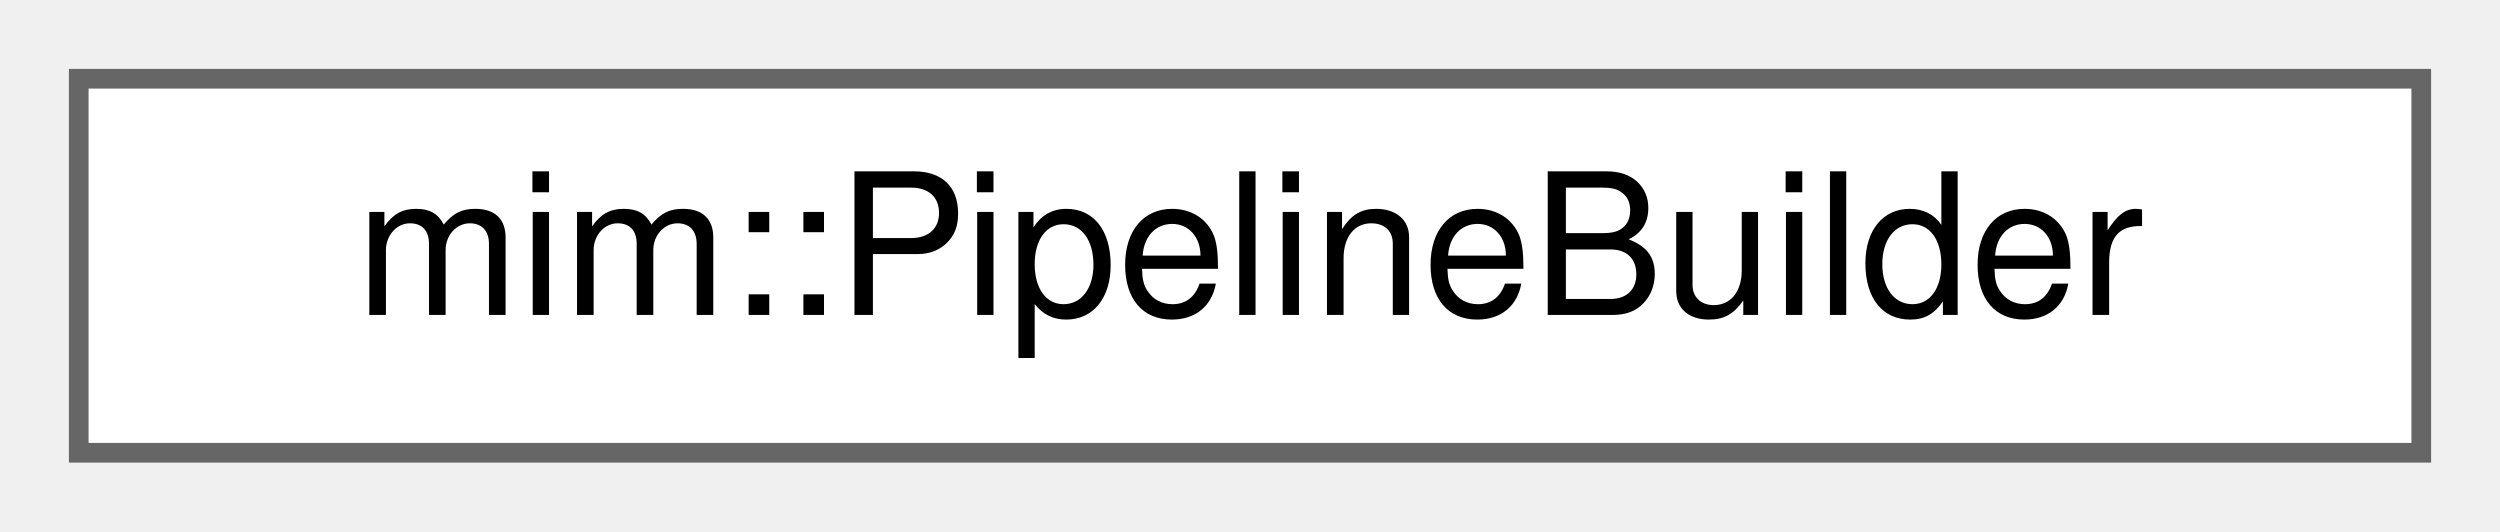
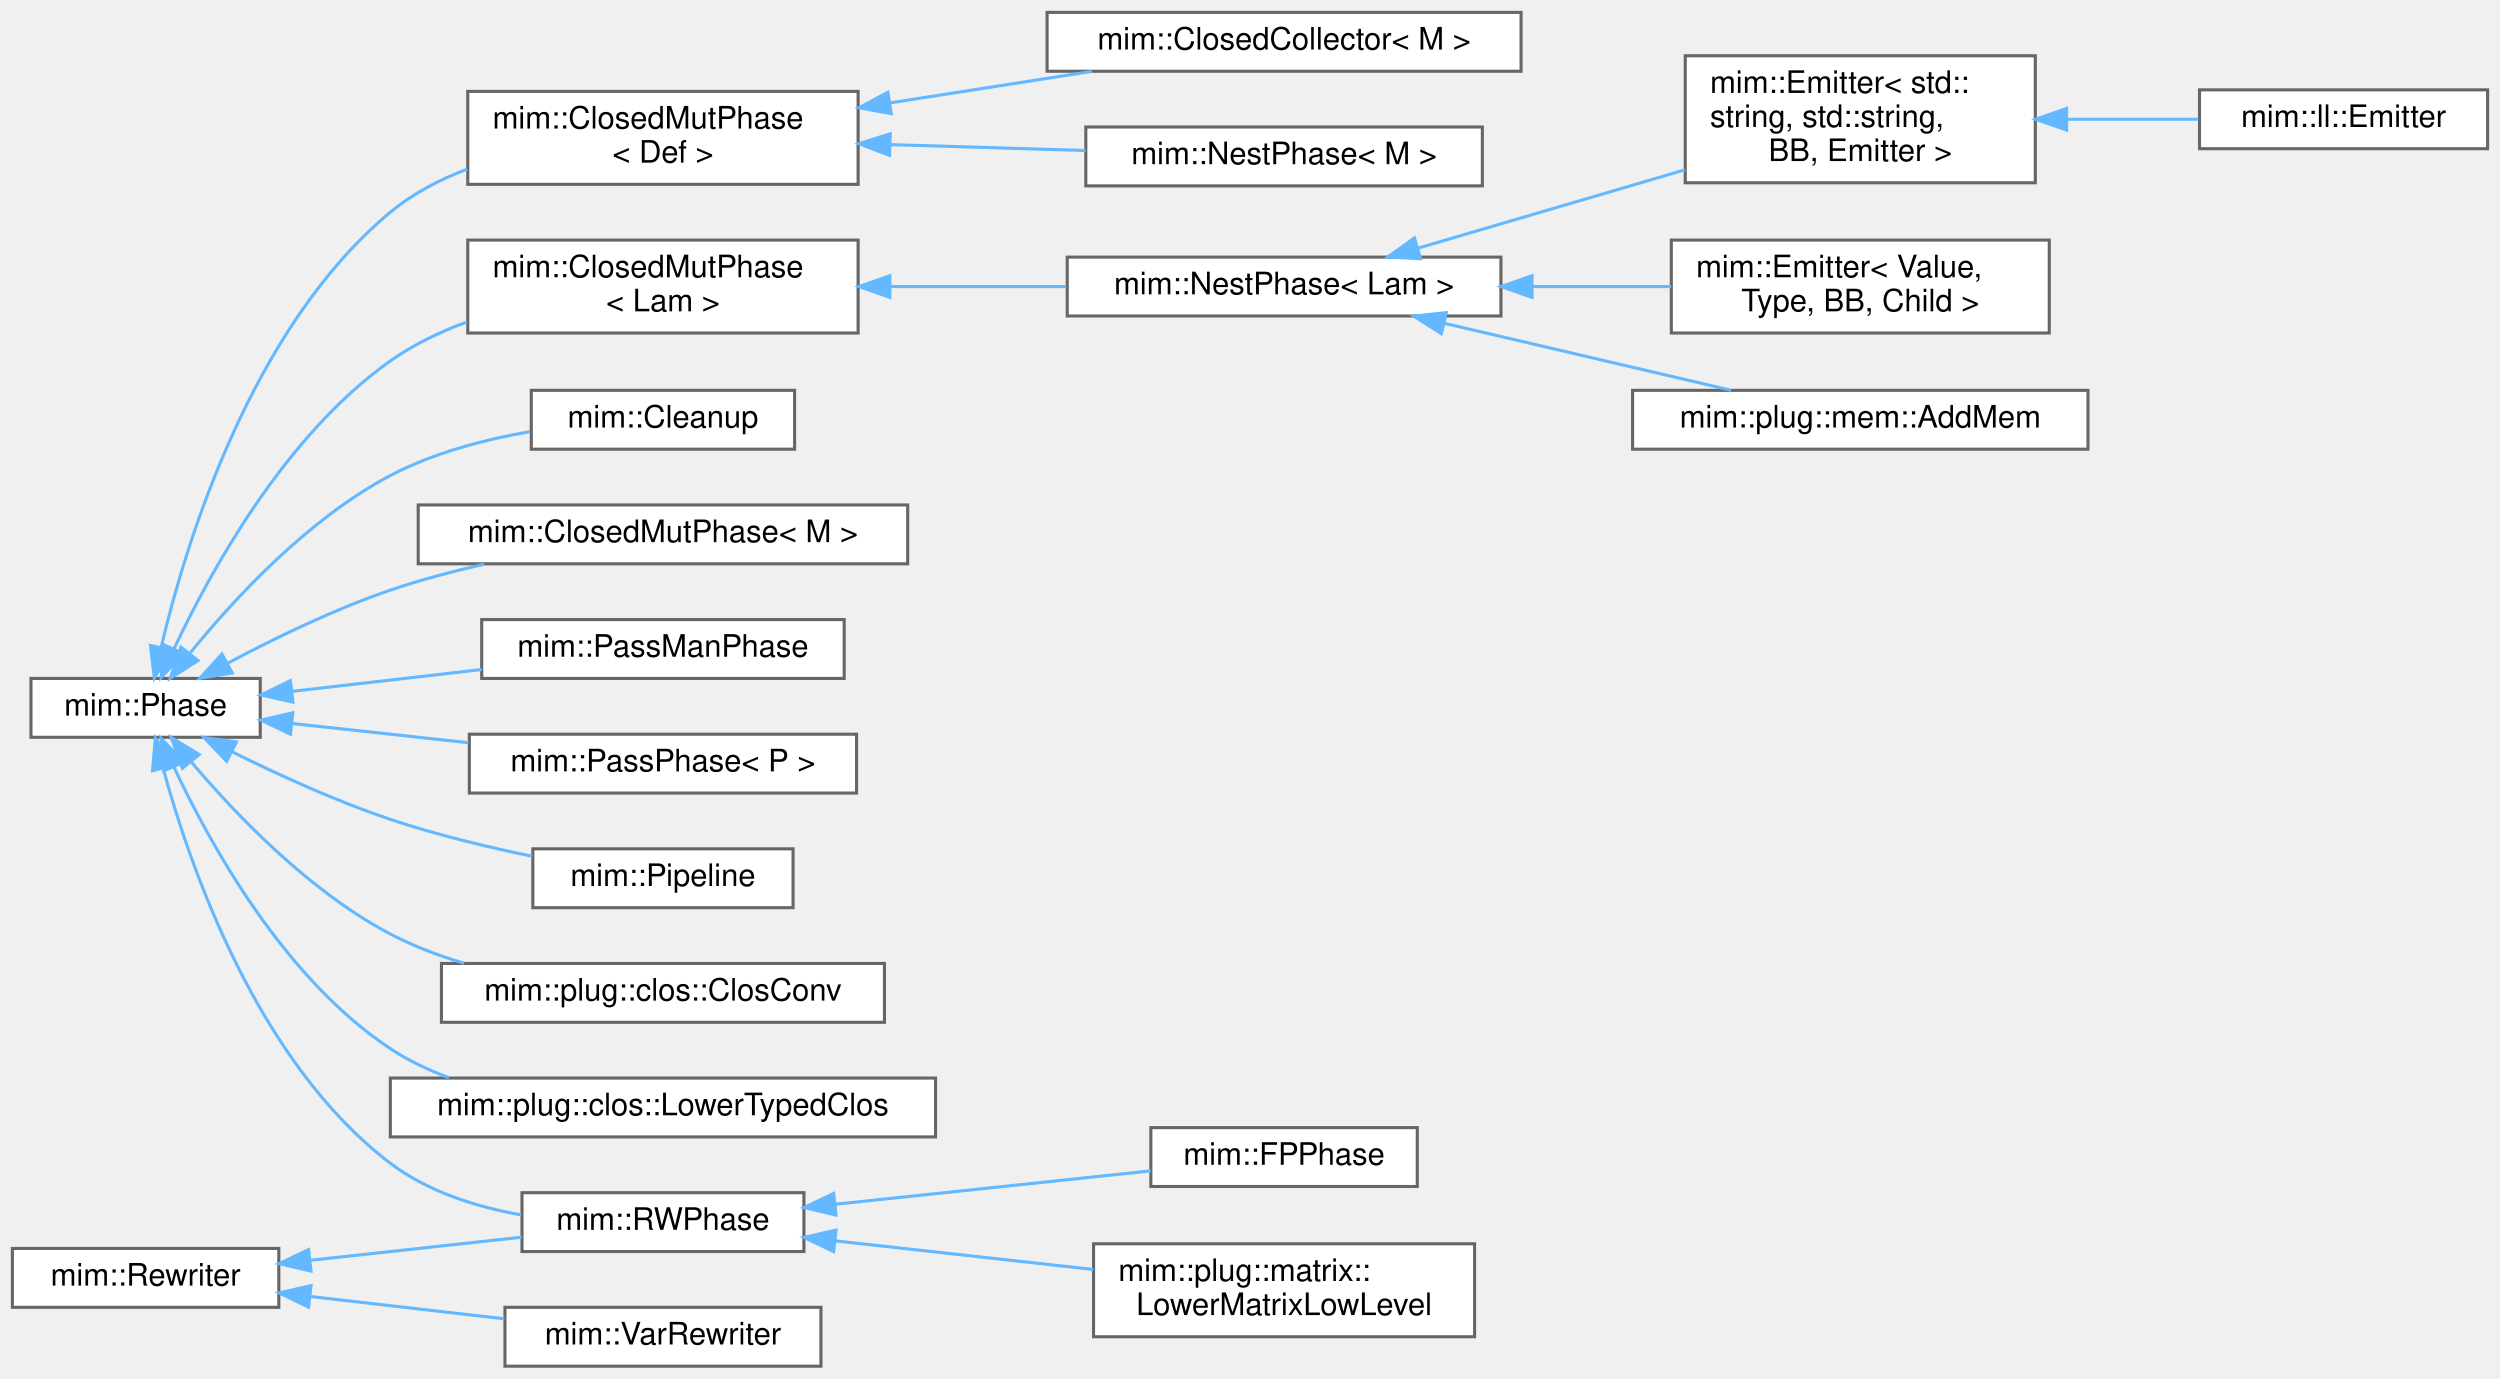
- <svg xmlns="http://www.w3.org/2000/svg" xmlns:xlink="http://www.w3.org/1999/xlink" width="127pt" height="27pt" viewBox="0.00 0.00 127.00 27.00">
-   <g id="graph0" class="graph" transform="scale(1 1) rotate(0) translate(4 23)">
+ <svg xmlns="http://www.w3.org/2000/svg" xmlns:xlink="http://www.w3.org/1999/xlink" width="807pt" height="445pt" viewBox="0.00 0.00 807.00 445.00">
+   <g id="graph0" class="graph" transform="scale(1 1) rotate(0) translate(4 441)">
    <g id="Node000000" class="node">
      <g id="a_Node000000">
-         <a xlink:href="classmim_1_1PipelineBuilder.html" target="_top" xlink:title=" ">
-           <polygon fill="white" stroke="#666666" points="119,-19 0,-19 0,0 119,0 119,-19" />
-           <text text-anchor="middle" x="59.5" y="-7" font-family="Helvetica,sans-Serif" font-size="10.00">mim::PipelineBuilder</text>
+         <a xlink:href="classmim_1_1Phase.html" target="_top" xlink:title="As opposed to a Pass, a Phase does one thing at a time and does not mix with other Phases.">
+           <polygon fill="white" stroke="#666666" points="80,-222 6,-222 6,-203 80,-203 80,-222" />
+           <text text-anchor="middle" x="43" y="-210" font-family="Helvetica,sans-Serif" font-size="10.00">mim::Phase</text>
+         </a>
+       </g>
+     </g>
+     <g id="Node000001" class="node">
+       <g id="a_Node000001">
+         <a xlink:href="classmim_1_1ClosedMutPhase.html" target="_top" xlink:title=" ">
+           <polygon fill="white" stroke="#666666" points="273,-411.5 147,-411.5 147,-381.5 273,-381.5 273,-411.5" />
+           <text text-anchor="start" x="155" y="-399.5" font-family="Helvetica,sans-Serif" font-size="10.00">mim::ClosedMutPhase</text>
+           <text text-anchor="middle" x="210" y="-388.5" font-family="Helvetica,sans-Serif" font-size="10.00">&lt; Def &gt;</text>
+         </a>
+       </g>
+     </g>
+     <g id="edge192_Node000000_Node000001" class="edge">
+       <g id="a_edge192_Node000000_Node000001">
+         <a xlink:title=" ">
+           <path fill="none" stroke="#63b8ff" d="M48.04,-232.15C56.04,-266 77.15,-335.24 122,-372.5 129.23,-378.51 137.85,-383.02 146.81,-386.4" />
+           <polygon fill="#63b8ff" stroke="#63b8ff" points="51.4,-231.13 45.81,-222.12 44.57,-232.65 51.4,-231.13" />
+         </a>
+       </g>
+     </g>
+     <g id="Node000004" class="node">
+       <g id="a_Node000004">
+         <a xlink:href="classmim_1_1ClosedMutPhase.html" target="_top" xlink:title=" ">
+           <polygon fill="white" stroke="#666666" points="273,-363.5 147,-363.5 147,-333.5 273,-333.5 273,-363.5" />
+           <text text-anchor="start" x="155" y="-351.5" font-family="Helvetica,sans-Serif" font-size="10.00">mim::ClosedMutPhase</text>
+           <text text-anchor="middle" x="210" y="-340.5" font-family="Helvetica,sans-Serif" font-size="10.00">&lt; Lam &gt;</text>
+         </a>
+       </g>
+     </g>
+     <g id="edge195_Node000000_Node000004" class="edge">
+       <g id="a_edge195_Node000000_Node000004">
+         <a xlink:title=" ">
+           <path fill="none" stroke="#63b8ff" d="M52.16,-231.51C63.92,-256.62 88,-300.44 122,-324.5 129.42,-329.75 137.94,-333.85 146.69,-337.06" />
+           <polygon fill="#63b8ff" stroke="#63b8ff" points="55.31,-229.98 48.01,-222.3 48.93,-232.86 55.31,-229.98" />
+         </a>
+       </g>
+     </g>
+     <g id="Node000010" class="node">
+       <g id="a_Node000010">
+         <a xlink:href="classmim_1_1Cleanup.html" target="_top" xlink:title="Removes unreachable and dead code by rebuilding the whole World into a new one and swapping afterward...">
+           <polygon fill="white" stroke="#666666" points="252.5,-315 167.5,-315 167.5,-296 252.5,-296 252.5,-315" />
+           <text text-anchor="middle" x="210" y="-303" font-family="Helvetica,sans-Serif" font-size="10.00">mim::Cleanup</text>
+         </a>
+       </g>
+     </g>
+     <g id="edge201_Node000000_Node000010" class="edge">
+       <g id="a_edge201_Node000000_Node000010">
+         <a xlink:title=" ">
+           <path fill="none" stroke="#63b8ff" d="M57.44,-230.29C71.56,-247.66 95.39,-273.48 122,-287.5 135.78,-294.76 152.23,-299.09 167.1,-301.68" />
+           <polygon fill="#63b8ff" stroke="#63b8ff" points="59.91,-227.77 50.97,-222.08 54.41,-232.1 59.91,-227.77" />
+         </a>
+       </g>
+     </g>
+     <g id="Node000011" class="node">
+       <g id="a_Node000011">
+         <a xlink:href="classmim_1_1ClosedMutPhase.html" target="_top" xlink:title="Transitively visits all reachable closed mutables (Def::is_closed()) in World.">
+           <polygon fill="white" stroke="#666666" points="289,-278 131,-278 131,-259 289,-259 289,-278" />
+           <text text-anchor="middle" x="210" y="-266" font-family="Helvetica,sans-Serif" font-size="10.00">mim::ClosedMutPhase&lt; M &gt;</text>
+         </a>
+       </g>
+     </g>
+     <g id="edge202_Node000000_Node000011" class="edge">
+       <g id="a_edge202_Node000000_Node000011">
+         <a xlink:title=" ">
+           <path fill="none" stroke="#63b8ff" d="M69.61,-226.99C84.51,-234.9 103.87,-244.32 122,-250.5 131.63,-253.79 142.08,-256.57 152.29,-258.9" />
+           <polygon fill="#63b8ff" stroke="#63b8ff" points="70.98,-223.75 60.52,-222.06 67.64,-229.9 70.98,-223.75" />
+         </a>
+       </g>
+     </g>
+     <g id="Node000012" class="node">
+       <g id="a_Node000012">
+         <a xlink:href="classmim_1_1PassManPhase.html" target="_top" xlink:title="Wraps a PassMan pipeline as a Phase.">
+           <polygon fill="white" stroke="#666666" points="268.5,-241 151.5,-241 151.5,-222 268.5,-222 268.5,-241" />
+           <text text-anchor="middle" x="210" y="-229" font-family="Helvetica,sans-Serif" font-size="10.00">mim::PassManPhase</text>
+         </a>
+       </g>
+     </g>
+     <g id="edge203_Node000000_Node000012" class="edge">
+       <g id="a_edge203_Node000000_Node000012">
+         <a xlink:title=" ">
+           <path fill="none" stroke="#63b8ff" d="M90.39,-217.84C109.35,-220.03 131.49,-222.58 151.48,-224.88" />
+           <polygon fill="#63b8ff" stroke="#63b8ff" points="90.54,-214.34 80.21,-216.67 89.74,-221.29 90.54,-214.34" />
+         </a>
+       </g>
+     </g>
+     <g id="Node000013" class="node">
+       <g id="a_Node000013">
+         <a xlink:href="classmim_1_1PassPhase.html" target="_top" xlink:title="Wraps a Pass as a Phase.">
+           <polygon fill="white" stroke="#666666" points="272.5,-204 147.5,-204 147.5,-185 272.5,-185 272.5,-204" />
+           <text text-anchor="middle" x="210" y="-192" font-family="Helvetica,sans-Serif" font-size="10.00">mim::PassPhase&lt; P &gt;</text>
+         </a>
+       </g>
+     </g>
+     <g id="edge204_Node000000_Node000013" class="edge">
+       <g id="a_edge204_Node000000_Node000013">
+         <a xlink:title=" ">
+           <path fill="none" stroke="#63b8ff" d="M90.26,-207.45C107.93,-205.53 128.36,-203.3 147.25,-201.24" />
+           <polygon fill="#63b8ff" stroke="#63b8ff" points="89.77,-203.99 80.21,-208.55 90.53,-210.94 89.77,-203.99" />
+         </a>
+       </g>
+     </g>
+     <g id="Node000014" class="node">
+       <g id="a_Node000014">
+         <a xlink:href="classmim_1_1Pipeline.html" target="_top" xlink:title="Organizes several Phases as a pipeline.">
+           <polygon fill="white" stroke="#666666" points="252,-167 168,-167 168,-148 252,-148 252,-167" />
+           <text text-anchor="middle" x="210" y="-155" font-family="Helvetica,sans-Serif" font-size="10.00">mim::Pipeline</text>
+         </a>
+       </g>
+     </g>
+     <g id="edge205_Node000000_Node000014" class="edge">
+       <g id="a_edge205_Node000000_Node000014">
+         <a xlink:title=" ">
+           <path fill="none" stroke="#63b8ff" d="M70.89,-198.33C85.66,-190.99 104.49,-182.38 122,-176.5 136.66,-171.58 153.14,-167.61 167.78,-164.59" />
+           <polygon fill="#63b8ff" stroke="#63b8ff" points="69.17,-195.27 61.83,-202.91 72.33,-201.52 69.17,-195.27" />
+         </a>
+       </g>
+     </g>
+     <g id="Node000015" class="node">
+       <g id="a_Node000015">
+         <a xlink:href="classmim_1_1RWPhase.html" target="_top" xlink:title="Visits the current Phase::world and constructs a new RWPhase::world along the way.">
+           <polygon fill="white" stroke="#666666" points="255.5,-56 164.5,-56 164.5,-37 255.5,-37 255.5,-56" />
+           <text text-anchor="middle" x="210" y="-44" font-family="Helvetica,sans-Serif" font-size="10.00">mim::RWPhase</text>
+         </a>
+       </g>
+     </g>
+     <g id="edge206_Node000000_Node000015" class="edge">
+       <g id="a_edge206_Node000000_Node000015">
+         <a xlink:title=" ">
+           <path fill="none" stroke="#63b8ff" d="M48.69,-192.86C57.4,-160.9 79.17,-97.99 122,-65.5 134.07,-56.34 149.65,-51.41 164.28,-48.81" />
+           <polygon fill="#63b8ff" stroke="#63b8ff" points="45.25,-192.21 46.15,-202.76 52.03,-193.95 45.25,-192.21" />
+         </a>
+       </g>
+     </g>
+     <g id="Node000020" class="node">
+       <g id="a_Node000020">
+         <a xlink:href="classmim_1_1plug_1_1clos_1_1ClosConv.html" target="_top" xlink:title="Performs typed closure conversion.">
+           <polygon fill="white" stroke="#666666" points="281.5,-130 138.5,-130 138.5,-111 281.5,-111 281.5,-130" />
+           <text text-anchor="middle" x="210" y="-118" font-family="Helvetica,sans-Serif" font-size="10.00">mim::plug::clos::ClosConv</text>
+         </a>
+       </g>
+     </g>
+     <g id="edge209_Node000000_Node000020" class="edge">
+       <g id="a_edge209_Node000000_Node000020">
+         <a xlink:title=" ">
+           <path fill="none" stroke="#63b8ff" d="M57.8,-194.98C72.05,-178.13 95.85,-153.23 122,-139.5 129.39,-135.62 137.53,-132.53 145.79,-130.07" />
+           <polygon fill="#63b8ff" stroke="#63b8ff" points="54.89,-193.01 51.25,-202.96 60.3,-197.45 54.89,-193.01" />
+         </a>
+       </g>
+     </g>
+     <g id="Node000021" class="node">
+       <g id="a_Node000021">
+         <a xlink:href="classmim_1_1plug_1_1clos_1_1LowerTypedClos.html" target="_top" xlink:title="This pass lowers typed closures to untyped closures.">
+           <polygon fill="white" stroke="#666666" points="298,-93 122,-93 122,-74 298,-74 298,-93" />
+           <text text-anchor="middle" x="210" y="-81" font-family="Helvetica,sans-Serif" font-size="10.00">mim::plug::clos::LowerTypedClos</text>
+         </a>
+       </g>
+     </g>
+     <g id="edge210_Node000000_Node000021" class="edge">
+       <g id="a_edge210_Node000000_Node000021">
+         <a xlink:title=" ">
+           <path fill="none" stroke="#63b8ff" d="M52.07,-193.56C63.72,-168.59 87.68,-125.21 122,-102.5 127.8,-98.66 134.25,-95.58 140.94,-93.12" />
+           <polygon fill="#63b8ff" stroke="#63b8ff" points="48.86,-192.16 47.96,-202.72 55.24,-195.03 48.86,-192.16" />
+         </a>
+       </g>
+     </g>
+     <g id="Node000002" class="node">
+       <g id="a_Node000002">
+         <a xlink:href="classmim_1_1ClosedCollector.html" target="_top" xlink:title="Transitively collects all closed mutables (Def::is_closed) in a World.">
+           <polygon fill="white" stroke="#666666" points="487,-437 334,-437 334,-418 487,-418 487,-437" />
+           <text text-anchor="middle" x="410.5" y="-425" font-family="Helvetica,sans-Serif" font-size="10.00">mim::ClosedCollector&lt; M &gt;</text>
+         </a>
+       </g>
+     </g>
+     <g id="edge193_Node000001_Node000002" class="edge">
+       <g id="a_edge193_Node000001_Node000002">
+         <a xlink:title=" ">
+           <path fill="none" stroke="#63b8ff" d="M283.27,-407.79C304.67,-411.13 327.87,-414.75 348.48,-417.97" />
+           <polygon fill="#63b8ff" stroke="#63b8ff" points="283.68,-404.31 273.26,-406.22 282.6,-411.22 283.68,-404.31" />
+         </a>
+       </g>
+     </g>
+     <g id="Node000003" class="node">
+       <g id="a_Node000003">
+         <a xlink:href="classmim_1_1NestPhase.html" target="_top" xlink:title="Like ClosedMutPhase but computes a Nest for each NestPhase::visit.">
+           <polygon fill="white" stroke="#666666" points="474.5,-400 346.5,-400 346.5,-381 474.5,-381 474.5,-400" />
+           <text text-anchor="middle" x="410.5" y="-388" font-family="Helvetica,sans-Serif" font-size="10.00">mim::NestPhase&lt; M &gt;</text>
+         </a>
+       </g>
+     </g>
+     <g id="edge194_Node000001_Node000003" class="edge">
+       <g id="a_edge194_Node000001_Node000003">
+         <a xlink:title=" ">
+           <path fill="none" stroke="#63b8ff" d="M283.27,-394.32C303.96,-393.69 326.34,-393.01 346.43,-392.41" />
+           <polygon fill="#63b8ff" stroke="#63b8ff" points="283.15,-390.82 273.26,-394.62 283.36,-397.81 283.15,-390.82" />
+         </a>
+       </g>
+     </g>
+     <g id="Node000005" class="node">
+       <g id="a_Node000005">
+         <a xlink:href="classmim_1_1NestPhase.html" target="_top" xlink:title=" ">
+           <polygon fill="white" stroke="#666666" points="480.5,-358 340.5,-358 340.5,-339 480.5,-339 480.5,-358" />
+           <text text-anchor="middle" x="410.5" y="-346" font-family="Helvetica,sans-Serif" font-size="10.00">mim::NestPhase&lt; Lam &gt;</text>
+         </a>
+       </g>
+     </g>
+     <g id="edge196_Node000004_Node000005" class="edge">
+       <g id="a_edge196_Node000004_Node000005">
+         <a xlink:title=" ">
+           <path fill="none" stroke="#63b8ff" d="M283.4,-348.5C301.94,-348.5 321.83,-348.5 340.21,-348.5" />
+           <polygon fill="#63b8ff" stroke="#63b8ff" points="283.26,-345 273.26,-348.5 283.26,-352 283.26,-345" />
+         </a>
+       </g>
+     </g>
+     <g id="Node000006" class="node">
+       <g id="a_Node000006">
+         <a xlink:href="classmim_1_1Emitter.html" target="_top" xlink:title=" ">
+           <polygon fill="white" stroke="#666666" points="653,-423 540,-423 540,-382 653,-382 653,-423" />
+           <text text-anchor="start" x="548" y="-411" font-family="Helvetica,sans-Serif" font-size="10.00">mim::Emitter&lt; std::</text>
+           <text text-anchor="start" x="548" y="-400" font-family="Helvetica,sans-Serif" font-size="10.00">string, std::string,</text>
+           <text text-anchor="middle" x="596.5" y="-389" font-family="Helvetica,sans-Serif" font-size="10.00"> BB, Emitter &gt;</text>
+         </a>
+       </g>
+     </g>
+     <g id="edge197_Node000005_Node000006" class="edge">
+       <g id="a_edge197_Node000005_Node000006">
+         <a xlink:title=" ">
+           <path fill="none" stroke="#63b8ff" d="M453.74,-360.9C479.32,-368.4 512.24,-378.06 539.91,-386.19" />
+           <polygon fill="#63b8ff" stroke="#63b8ff" points="454.55,-357.49 443.97,-358.03 452.58,-364.2 454.55,-357.49" />
+         </a>
+       </g>
+     </g>
+     <g id="Node000008" class="node">
+       <g id="a_Node000008">
+         <a xlink:href="classmim_1_1Emitter.html" target="_top" xlink:title=" ">
+           <polygon fill="white" stroke="#666666" points="657.5,-363.5 535.5,-363.5 535.5,-333.5 657.5,-333.5 657.5,-363.5" />
+           <text text-anchor="start" x="543.5" y="-351.5" font-family="Helvetica,sans-Serif" font-size="10.00">mim::Emitter&lt; Value,</text>
+           <text text-anchor="middle" x="596.5" y="-340.5" font-family="Helvetica,sans-Serif" font-size="10.00"> Type, BB, Child &gt;</text>
+         </a>
+       </g>
+     </g>
+     <g id="edge199_Node000005_Node000008" class="edge">
+       <g id="a_edge199_Node000005_Node000008">
+         <a xlink:title=" ">
+           <path fill="none" stroke="#63b8ff" d="M490.8,-348.5C505.77,-348.5 521.19,-348.5 535.44,-348.5" />
+           <polygon fill="#63b8ff" stroke="#63b8ff" points="490.54,-345 480.54,-348.5 490.54,-352 490.54,-345" />
+         </a>
+       </g>
+     </g>
+     <g id="Node000009" class="node">
+       <g id="a_Node000009">
+         <a xlink:href="classmim_1_1plug_1_1mem_1_1AddMem.html" target="_top" xlink:title="This phase adds mems to all lambdas and continuations.">
+           <polygon fill="white" stroke="#666666" points="670,-315 523,-315 523,-296 670,-296 670,-315" />
+           <text text-anchor="middle" x="596.5" y="-303" font-family="Helvetica,sans-Serif" font-size="10.00">mim::plug::mem::AddMem</text>
+         </a>
+       </g>
+     </g>
+     <g id="edge200_Node000005_Node000009" class="edge">
+       <g id="a_edge200_Node000005_Node000009">
+         <a xlink:title=" ">
+           <path fill="none" stroke="#63b8ff" d="M462.32,-336.62C491.46,-329.81 527.53,-321.38 554.78,-315.02" />
+           <polygon fill="#63b8ff" stroke="#63b8ff" points="461.28,-333.27 452.34,-338.96 462.87,-340.09 461.28,-333.27" />
+         </a>
+       </g>
+     </g>
+     <g id="Node000007" class="node">
+       <g id="a_Node000007">
+         <a xlink:href="classmim_1_1ll_1_1Emitter.html" target="_top" xlink:title=" ">
+           <polygon fill="white" stroke="#666666" points="799,-412 706,-412 706,-393 799,-393 799,-412" />
+           <text text-anchor="middle" x="752.5" y="-400" font-family="Helvetica,sans-Serif" font-size="10.00">mim::ll::Emitter</text>
+         </a>
+       </g>
+     </g>
+     <g id="edge198_Node000006_Node000007" class="edge">
+       <g id="a_edge198_Node000006_Node000007">
+         <a xlink:title=" ">
+           <path fill="none" stroke="#63b8ff" d="M663.34,-402.5C677.58,-402.5 692.33,-402.5 705.61,-402.5" />
+           <polygon fill="#63b8ff" stroke="#63b8ff" points="663.1,-399 653.1,-402.5 663.1,-406 663.1,-399" />
+         </a>
+       </g>
+     </g>
+     <g id="Node000016" class="node">
+       <g id="a_Node000016">
+         <a xlink:href="classmim_1_1FPPhase.html" target="_top" xlink:title="Like a RWPhase but starts with a fixed-point loop of FPPhase::analyze beforehand.">
+           <polygon fill="white" stroke="#666666" points="453.5,-77 367.5,-77 367.5,-58 453.5,-58 453.5,-77" />
+           <text text-anchor="middle" x="410.5" y="-65" font-family="Helvetica,sans-Serif" font-size="10.00">mim::FPPhase</text>
+         </a>
+       </g>
+     </g>
+     <g id="edge207_Node000015_Node000016" class="edge">
+       <g id="a_edge207_Node000015_Node000016">
+         <a xlink:title=" ">
+           <path fill="none" stroke="#63b8ff" d="M265.68,-52.28C297.82,-55.68 337.83,-59.92 367.48,-63.05" />
+           <polygon fill="#63b8ff" stroke="#63b8ff" points="265.86,-48.78 255.55,-51.21 265.12,-55.75 265.86,-48.78" />
+         </a>
+       </g>
+     </g>
+     <g id="Node000017" class="node">
+       <g id="a_Node000017">
+         <a xlink:href="classmim_1_1plug_1_1matrix_1_1LowerMatrixLowLevel.html" target="_top" xlink:title="In this phase, we lower all matrix operations and types to the low-level representation using pointer...">
+           <polygon fill="white" stroke="#666666" points="472,-39.5 349,-39.5 349,-9.5 472,-9.5 472,-39.5" />
+           <text text-anchor="start" x="357" y="-27.5" font-family="Helvetica,sans-Serif" font-size="10.00">mim::plug::matrix::</text>
+           <text text-anchor="middle" x="410.5" y="-16.5" font-family="Helvetica,sans-Serif" font-size="10.00">LowerMatrixLowLevel</text>
+         </a>
+       </g>
+     </g>
+     <g id="edge208_Node000015_Node000017" class="edge">
+       <g id="a_edge208_Node000015_Node000017">
+         <a xlink:title=" ">
+           <path fill="none" stroke="#63b8ff" d="M265.55,-40.45C291.39,-37.59 322.35,-34.16 348.92,-31.21" />
+           <polygon fill="#63b8ff" stroke="#63b8ff" points="265.1,-36.98 255.55,-41.56 265.87,-43.94 265.1,-36.98" />
+         </a>
+       </g>
+     </g>
+     <g id="Node000018" class="node">
+       <g id="a_Node000018">
+         <a xlink:href="classmim_1_1Rewriter.html" target="_top" xlink:title="Recurseivly rebuilds part of a program into the provided World w.r.t. Rewriter::map.">
+           <polygon fill="white" stroke="#666666" points="86,-38 0,-38 0,-19 86,-19 86,-38" />
+           <text text-anchor="middle" x="43" y="-26" font-family="Helvetica,sans-Serif" font-size="10.00">mim::Rewriter</text>
+         </a>
+       </g>
+     </g>
+     <g id="edge211_Node000018_Node000015" class="edge">
+       <g id="a_edge211_Node000018_Node000015">
+         <a xlink:title=" ">
+           <path fill="none" stroke="#63b8ff" d="M96.2,-34.19C118.13,-36.59 143.37,-39.34 164.41,-41.64" />
+           <polygon fill="#63b8ff" stroke="#63b8ff" points="96.38,-30.69 86.06,-33.09 95.62,-37.65 96.38,-30.69" />
+         </a>
+       </g>
+     </g>
+     <g id="Node000019" class="node">
+       <g id="a_Node000019">
+         <a xlink:href="classmim_1_1VarRewriter.html" target="_top" xlink:title=" ">
+           <polygon fill="white" stroke="#666666" points="261,-19 159,-19 159,0 261,0 261,-19" />
+           <text text-anchor="middle" x="210" y="-7" font-family="Helvetica,sans-Serif" font-size="10.00">mim::VarRewriter</text>
+         </a>
+       </g>
+     </g>
+     <g id="edge212_Node000018_Node000019" class="edge">
+       <g id="a_edge212_Node000018_Node000019">
+         <a xlink:title=" ">
+           <path fill="none" stroke="#63b8ff" d="M96.24,-22.48C116.24,-20.18 138.98,-17.56 158.79,-15.28" />
+           <polygon fill="#63b8ff" stroke="#63b8ff" points="95.6,-19.04 86.06,-23.66 96.4,-25.99 95.6,-19.04" />
        </a>
      </g>
    </g>
  </g>
</svg>
